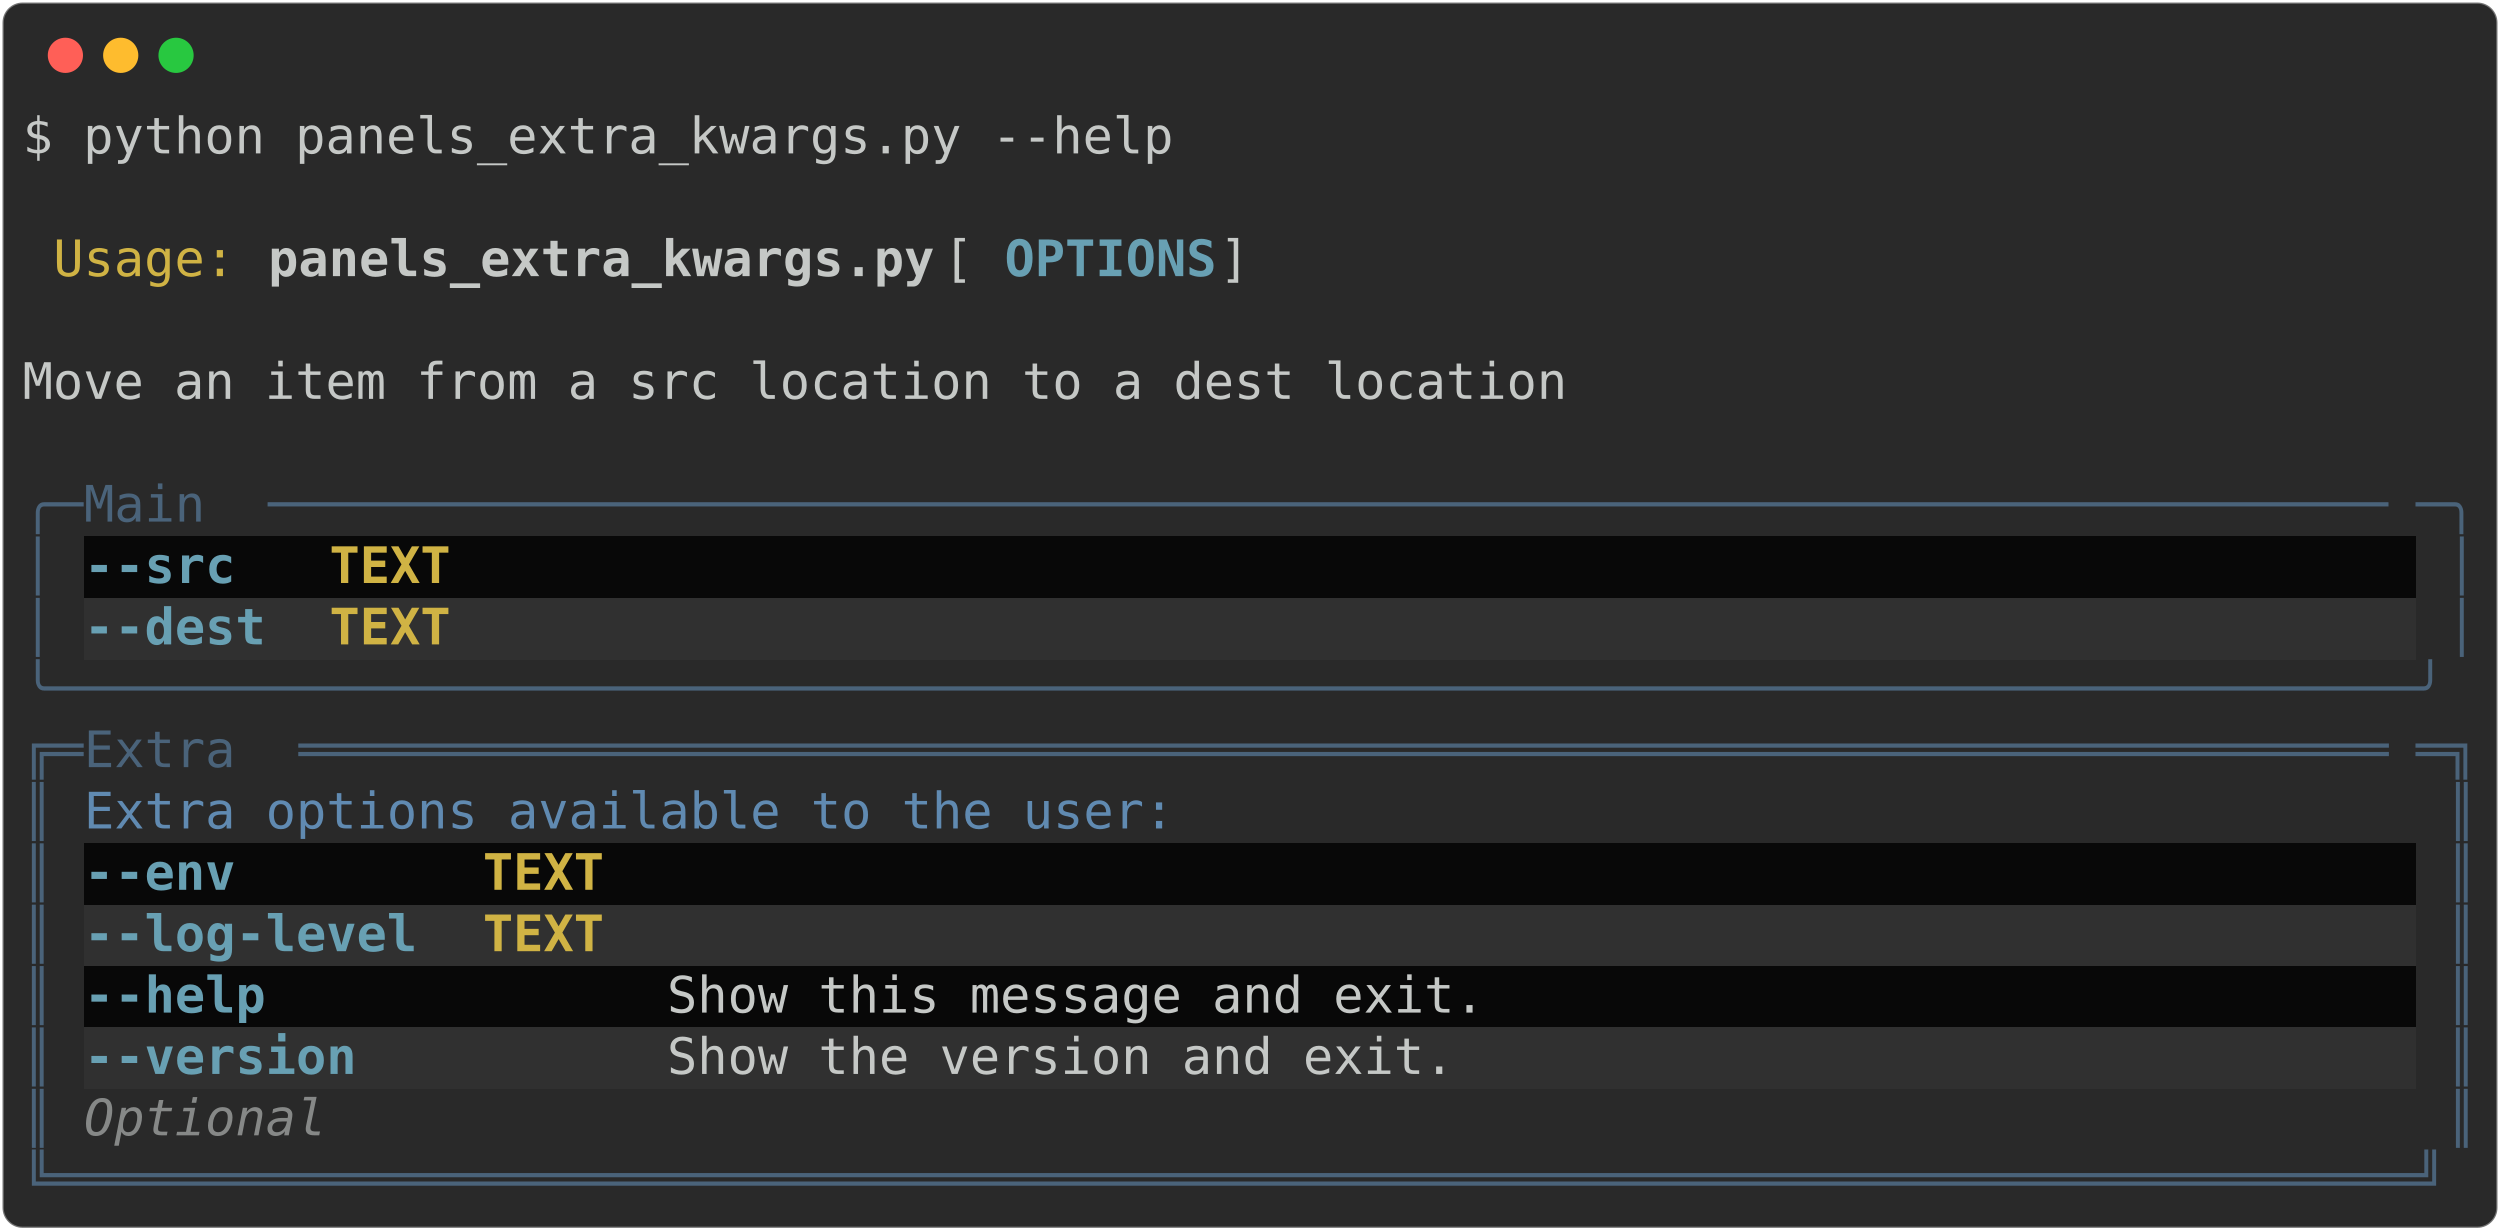
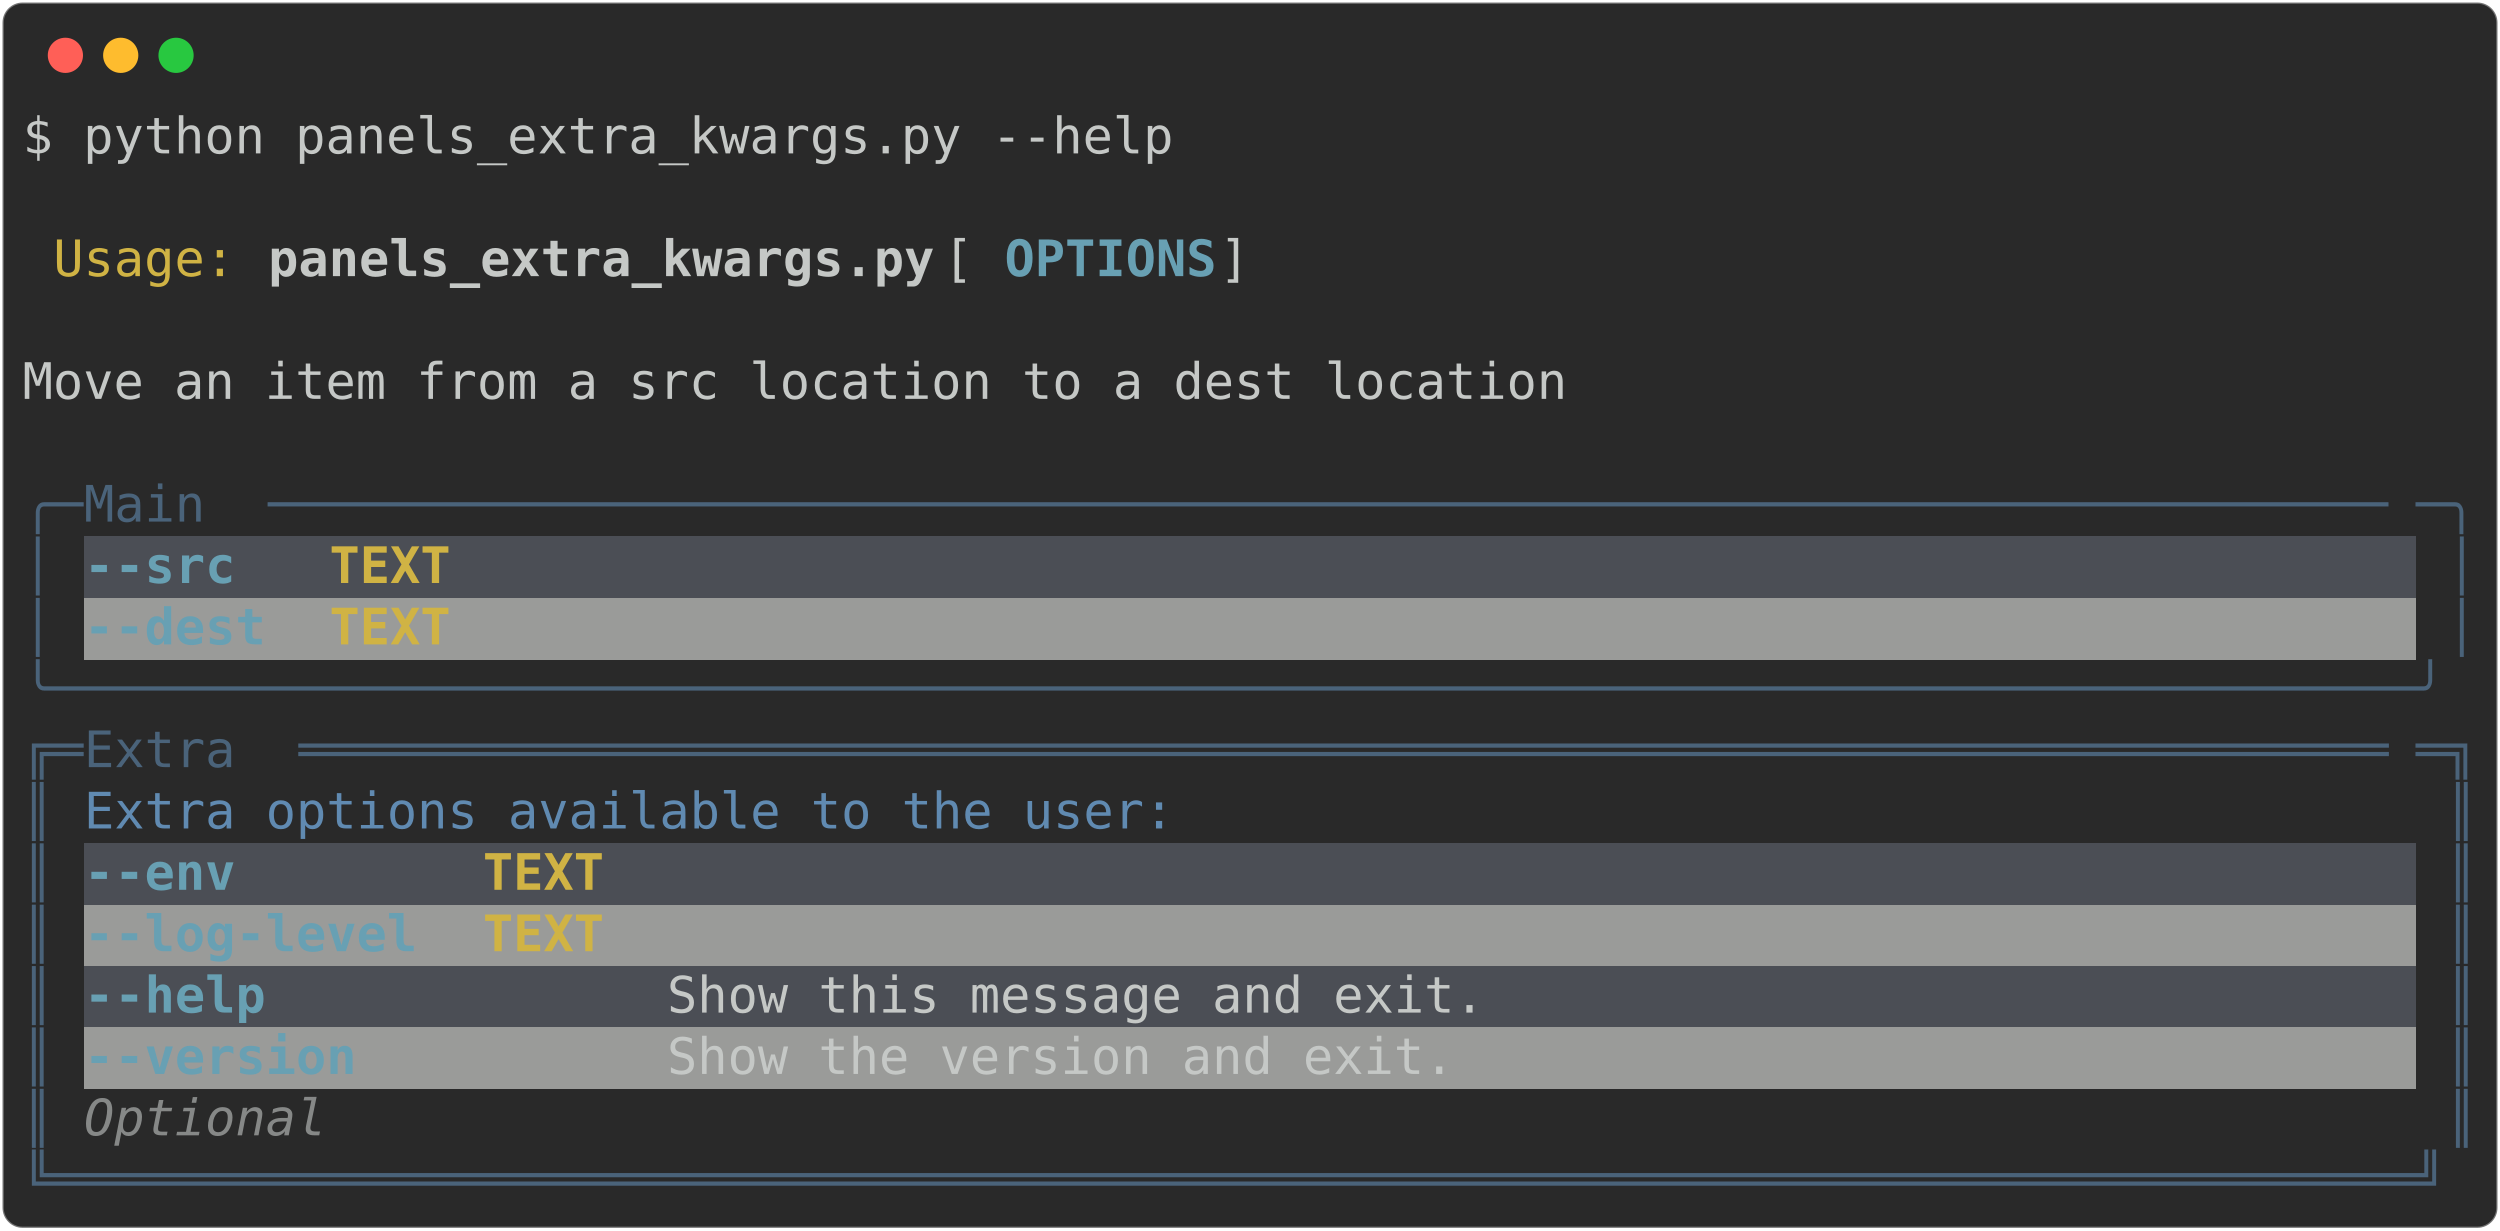
<svg xmlns="http://www.w3.org/2000/svg" class="rich-terminal" viewBox="0 0 994 489.2">
  <style>

    @font-face {
        font-family: "Fira Code";
        src: local("FiraCode-Regular"),
                url("https://cdnjs.cloudflare.com/ajax/libs/firacode/6.2.0/woff2/FiraCode-Regular.woff2") format("woff2"),
                url("https://cdnjs.cloudflare.com/ajax/libs/firacode/6.2.0/woff/FiraCode-Regular.woff") format("woff");
        font-style: normal;
        font-weight: 400;
    }
    @font-face {
        font-family: "Fira Code";
        src: local("FiraCode-Bold"),
                url("https://cdnjs.cloudflare.com/ajax/libs/firacode/6.2.0/woff2/FiraCode-Bold.woff2") format("woff2"),
                url("https://cdnjs.cloudflare.com/ajax/libs/firacode/6.2.0/woff/FiraCode-Bold.woff") format("woff");
        font-style: bold;
        font-weight: 700;
    }

-     .terminal-2448233006-matrix {
+     .terminal-3445285855-matrix {
        font-family: Fira Code, monospace;
        font-size: 20px;
        line-height: 24.4px;
        font-variant-east-asian: full-width;
    }

-     .terminal-2448233006-title {
+     .terminal-3445285855-title {
        font-size: 18px;
        font-weight: bold;
        font-family: arial;
    }

-     .terminal-2448233006-r1 { fill: #c5c8c6 }
- .terminal-2448233006-r2 { fill: #d0b344 }
- .terminal-2448233006-r3 { fill: #c5c8c6;font-weight: bold }
- .terminal-2448233006-r4 { fill: #68a0b3;font-weight: bold }
- .terminal-2448233006-r5 { fill: #4a637a }
- .terminal-2448233006-r6 { fill: #d0b344;font-weight: bold }
- .terminal-2448233006-r7 { fill: #608ab1 }
- .terminal-2448233006-r8 { fill: #868887;font-style: italic; }
+     .terminal-3445285855-r1 { fill: #c5c8c6 }
+ .terminal-3445285855-r2 { fill: #d0b344 }
+ .terminal-3445285855-r3 { fill: #c5c8c6;font-weight: bold }
+ .terminal-3445285855-r4 { fill: #68a0b3;font-weight: bold }
+ .terminal-3445285855-r5 { fill: #4a637a }
+ .terminal-3445285855-r6 { fill: #d0b344;font-weight: bold }
+ .terminal-3445285855-r7 { fill: #608ab1 }
+ .terminal-3445285855-r8 { fill: #868887;font-style: italic; }
    </style>
  <defs>
-     <clipPath id="terminal-2448233006-clip-terminal">
+     <clipPath id="terminal-3445285855-clip-terminal">
      <rect x="0" y="0" width="975.0" height="438.2" />
    </clipPath>
-     <clipPath id="terminal-2448233006-line-0">
+     <clipPath id="terminal-3445285855-line-0">
      <rect x="0" y="1.5" width="976" height="24.65" />
    </clipPath>
-     <clipPath id="terminal-2448233006-line-1">
+     <clipPath id="terminal-3445285855-line-1">
      <rect x="0" y="25.9" width="976" height="24.65" />
    </clipPath>
-     <clipPath id="terminal-2448233006-line-2">
+     <clipPath id="terminal-3445285855-line-2">
      <rect x="0" y="50.3" width="976" height="24.65" />
    </clipPath>
-     <clipPath id="terminal-2448233006-line-3">
+     <clipPath id="terminal-3445285855-line-3">
      <rect x="0" y="74.7" width="976" height="24.65" />
    </clipPath>
-     <clipPath id="terminal-2448233006-line-4">
+     <clipPath id="terminal-3445285855-line-4">
      <rect x="0" y="99.1" width="976" height="24.65" />
    </clipPath>
-     <clipPath id="terminal-2448233006-line-5">
+     <clipPath id="terminal-3445285855-line-5">
      <rect x="0" y="123.5" width="976" height="24.65" />
    </clipPath>
-     <clipPath id="terminal-2448233006-line-6">
+     <clipPath id="terminal-3445285855-line-6">
      <rect x="0" y="147.9" width="976" height="24.65" />
    </clipPath>
-     <clipPath id="terminal-2448233006-line-7">
+     <clipPath id="terminal-3445285855-line-7">
      <rect x="0" y="172.3" width="976" height="24.65" />
    </clipPath>
-     <clipPath id="terminal-2448233006-line-8">
+     <clipPath id="terminal-3445285855-line-8">
      <rect x="0" y="196.7" width="976" height="24.65" />
    </clipPath>
-     <clipPath id="terminal-2448233006-line-9">
+     <clipPath id="terminal-3445285855-line-9">
      <rect x="0" y="221.1" width="976" height="24.65" />
    </clipPath>
-     <clipPath id="terminal-2448233006-line-10">
+     <clipPath id="terminal-3445285855-line-10">
      <rect x="0" y="245.5" width="976" height="24.65" />
    </clipPath>
-     <clipPath id="terminal-2448233006-line-11">
+     <clipPath id="terminal-3445285855-line-11">
      <rect x="0" y="269.9" width="976" height="24.65" />
    </clipPath>
-     <clipPath id="terminal-2448233006-line-12">
+     <clipPath id="terminal-3445285855-line-12">
      <rect x="0" y="294.3" width="976" height="24.65" />
    </clipPath>
-     <clipPath id="terminal-2448233006-line-13">
+     <clipPath id="terminal-3445285855-line-13">
      <rect x="0" y="318.7" width="976" height="24.65" />
    </clipPath>
-     <clipPath id="terminal-2448233006-line-14">
+     <clipPath id="terminal-3445285855-line-14">
      <rect x="0" y="343.1" width="976" height="24.65" />
    </clipPath>
-     <clipPath id="terminal-2448233006-line-15">
+     <clipPath id="terminal-3445285855-line-15">
      <rect x="0" y="367.5" width="976" height="24.65" />
    </clipPath>
-     <clipPath id="terminal-2448233006-line-16">
+     <clipPath id="terminal-3445285855-line-16">
      <rect x="0" y="391.9" width="976" height="24.65" />
    </clipPath>
  </defs>
  <rect fill="#292929" stroke="rgba(255,255,255,0.35)" stroke-width="1" x="1" y="1" width="992" height="487.2" rx="8" />
  <g transform="translate(26,22)">
    <circle cx="0" cy="0" r="7" fill="#ff5f57" />
    <circle cx="22" cy="0" r="7" fill="#febc2e" />
    <circle cx="44" cy="0" r="7" fill="#28c840" />
  </g>
-   <g transform="translate(9, 41)" clip-path="url(#terminal-2448233006-clip-terminal)">
-     <rect fill="#080808" x="24.4" y="172.3" width="73.2" height="24.65" shape-rendering="crispEdges" />
-     <rect fill="#080808" x="97.6" y="172.3" width="12.2" height="24.65" shape-rendering="crispEdges" />
-     <rect fill="#080808" x="109.8" y="172.3" width="12.2" height="24.65" shape-rendering="crispEdges" />
-     <rect fill="#080808" x="122" y="172.3" width="48.8" height="24.65" shape-rendering="crispEdges" />
-     <rect fill="#080808" x="170.8" y="172.3" width="12.2" height="24.65" shape-rendering="crispEdges" />
-     <rect fill="#080808" x="183" y="172.3" width="768.6" height="24.65" shape-rendering="crispEdges" />
-     <rect fill="#303030" x="24.4" y="196.7" width="73.2" height="24.65" shape-rendering="crispEdges" />
-     <rect fill="#303030" x="97.6" y="196.7" width="12.2" height="24.65" shape-rendering="crispEdges" />
-     <rect fill="#303030" x="109.8" y="196.7" width="12.2" height="24.65" shape-rendering="crispEdges" />
-     <rect fill="#303030" x="122" y="196.7" width="48.8" height="24.65" shape-rendering="crispEdges" />
-     <rect fill="#303030" x="170.8" y="196.7" width="12.2" height="24.65" shape-rendering="crispEdges" />
-     <rect fill="#303030" x="183" y="196.7" width="768.6" height="24.65" shape-rendering="crispEdges" />
-     <rect fill="#080808" x="24.4" y="294.3" width="134.2" height="24.65" shape-rendering="crispEdges" />
-     <rect fill="#080808" x="158.6" y="294.3" width="12.2" height="24.65" shape-rendering="crispEdges" />
-     <rect fill="#080808" x="170.8" y="294.3" width="12.2" height="24.65" shape-rendering="crispEdges" />
-     <rect fill="#080808" x="183" y="294.3" width="48.8" height="24.65" shape-rendering="crispEdges" />
-     <rect fill="#080808" x="231.8" y="294.3" width="12.2" height="24.65" shape-rendering="crispEdges" />
-     <rect fill="#080808" x="244" y="294.3" width="707.6" height="24.65" shape-rendering="crispEdges" />
-     <rect fill="#303030" x="24.4" y="318.7" width="134.2" height="24.65" shape-rendering="crispEdges" />
-     <rect fill="#303030" x="158.6" y="318.7" width="12.2" height="24.65" shape-rendering="crispEdges" />
-     <rect fill="#303030" x="170.8" y="318.7" width="12.2" height="24.65" shape-rendering="crispEdges" />
-     <rect fill="#303030" x="183" y="318.7" width="48.8" height="24.65" shape-rendering="crispEdges" />
-     <rect fill="#303030" x="231.8" y="318.7" width="12.2" height="24.65" shape-rendering="crispEdges" />
-     <rect fill="#303030" x="244" y="318.7" width="707.6" height="24.65" shape-rendering="crispEdges" />
-     <rect fill="#080808" x="24.4" y="343.1" width="134.2" height="24.65" shape-rendering="crispEdges" />
-     <rect fill="#080808" x="158.6" y="343.1" width="12.2" height="24.65" shape-rendering="crispEdges" />
-     <rect fill="#080808" x="170.8" y="343.1" width="12.2" height="24.65" shape-rendering="crispEdges" />
-     <rect fill="#080808" x="183" y="343.1" width="48.8" height="24.65" shape-rendering="crispEdges" />
-     <rect fill="#080808" x="231.8" y="343.1" width="12.2" height="24.65" shape-rendering="crispEdges" />
-     <rect fill="#080808" x="244" y="343.1" width="12.2" height="24.65" shape-rendering="crispEdges" />
-     <rect fill="#080808" x="256.2" y="343.1" width="329.4" height="24.65" shape-rendering="crispEdges" />
-     <rect fill="#080808" x="585.6" y="343.1" width="366" height="24.65" shape-rendering="crispEdges" />
-     <rect fill="#303030" x="24.4" y="367.5" width="134.2" height="24.65" shape-rendering="crispEdges" />
-     <rect fill="#303030" x="158.6" y="367.5" width="12.2" height="24.65" shape-rendering="crispEdges" />
-     <rect fill="#303030" x="170.8" y="367.5" width="12.2" height="24.65" shape-rendering="crispEdges" />
-     <rect fill="#303030" x="183" y="367.5" width="48.8" height="24.65" shape-rendering="crispEdges" />
-     <rect fill="#303030" x="231.8" y="367.5" width="12.2" height="24.65" shape-rendering="crispEdges" />
-     <rect fill="#303030" x="244" y="367.5" width="12.2" height="24.65" shape-rendering="crispEdges" />
-     <rect fill="#303030" x="256.2" y="367.5" width="317.2" height="24.65" shape-rendering="crispEdges" />
-     <rect fill="#303030" x="573.4" y="367.5" width="378.2" height="24.65" shape-rendering="crispEdges" />
-     <g class="terminal-2448233006-matrix">
-       <text class="terminal-2448233006-r1" x="0" y="20" textLength="463.6" clip-path="url(#terminal-2448233006-line-0)">$ python panels_extra_kwargs.py --help</text>
-       <text class="terminal-2448233006-r1" x="976" y="20" textLength="12.2" clip-path="url(#terminal-2448233006-line-0)">
- </text>
-       <text class="terminal-2448233006-r1" x="976" y="44.4" textLength="12.2" clip-path="url(#terminal-2448233006-line-1)">
- </text>
-       <text class="terminal-2448233006-r2" x="12.2" y="68.8" textLength="73.2" clip-path="url(#terminal-2448233006-line-2)">Usage:</text>
-       <text class="terminal-2448233006-r3" x="97.6" y="68.8" textLength="268.4" clip-path="url(#terminal-2448233006-line-2)">panels_extra_kwargs.py</text>
-       <text class="terminal-2448233006-r1" x="366" y="68.8" textLength="24.4" clip-path="url(#terminal-2448233006-line-2)"> [</text>
-       <text class="terminal-2448233006-r4" x="390.4" y="68.8" textLength="85.4" clip-path="url(#terminal-2448233006-line-2)">OPTIONS</text>
-       <text class="terminal-2448233006-r1" x="475.8" y="68.8" textLength="500.2" clip-path="url(#terminal-2448233006-line-2)">]                                        </text>
-       <text class="terminal-2448233006-r1" x="976" y="68.8" textLength="12.2" clip-path="url(#terminal-2448233006-line-2)">
- </text>
-       <text class="terminal-2448233006-r1" x="976" y="93.2" textLength="12.2" clip-path="url(#terminal-2448233006-line-3)">
- </text>
-       <text class="terminal-2448233006-r1" x="0" y="117.6" textLength="976" clip-path="url(#terminal-2448233006-line-4)"> Move an item from a src location to a dest location                            </text>
-       <text class="terminal-2448233006-r1" x="976" y="117.6" textLength="12.2" clip-path="url(#terminal-2448233006-line-4)">
- </text>
-       <text class="terminal-2448233006-r1" x="976" y="142" textLength="12.2" clip-path="url(#terminal-2448233006-line-5)">
- </text>
-       <text class="terminal-2448233006-r5" x="0" y="166.4" textLength="24.4" clip-path="url(#terminal-2448233006-line-6)">╭─</text>
-       <text class="terminal-2448233006-r5" x="24.4" y="166.4" textLength="73.2" clip-path="url(#terminal-2448233006-line-6)"> Main </text>
-       <text class="terminal-2448233006-r5" x="97.6" y="166.4" textLength="854" clip-path="url(#terminal-2448233006-line-6)">──────────────────────────────────────────────────────────────────────</text>
-       <text class="terminal-2448233006-r5" x="951.6" y="166.4" textLength="24.4" clip-path="url(#terminal-2448233006-line-6)">─╮</text>
-       <text class="terminal-2448233006-r1" x="976" y="166.4" textLength="12.2" clip-path="url(#terminal-2448233006-line-6)">
- </text>
-       <text class="terminal-2448233006-r5" x="0" y="190.8" textLength="12.2" clip-path="url(#terminal-2448233006-line-7)">│</text>
-       <text class="terminal-2448233006-r4" x="24.4" y="190.8" textLength="73.2" clip-path="url(#terminal-2448233006-line-7)">--src </text>
-       <text class="terminal-2448233006-r6" x="122" y="190.8" textLength="48.8" clip-path="url(#terminal-2448233006-line-7)">TEXT</text>
-       <text class="terminal-2448233006-r5" x="963.8" y="190.8" textLength="12.2" clip-path="url(#terminal-2448233006-line-7)">│</text>
-       <text class="terminal-2448233006-r1" x="976" y="190.8" textLength="12.2" clip-path="url(#terminal-2448233006-line-7)">
- </text>
-       <text class="terminal-2448233006-r5" x="0" y="215.2" textLength="12.2" clip-path="url(#terminal-2448233006-line-8)">│</text>
-       <text class="terminal-2448233006-r4" x="24.4" y="215.2" textLength="73.2" clip-path="url(#terminal-2448233006-line-8)">--dest</text>
-       <text class="terminal-2448233006-r6" x="122" y="215.2" textLength="48.8" clip-path="url(#terminal-2448233006-line-8)">TEXT</text>
-       <text class="terminal-2448233006-r5" x="963.8" y="215.2" textLength="12.2" clip-path="url(#terminal-2448233006-line-8)">│</text>
-       <text class="terminal-2448233006-r1" x="976" y="215.2" textLength="12.2" clip-path="url(#terminal-2448233006-line-8)">
- </text>
-       <text class="terminal-2448233006-r5" x="0" y="239.6" textLength="976" clip-path="url(#terminal-2448233006-line-9)">╰──────────────────────────────────────────────────────────────────────────────╯</text>
-       <text class="terminal-2448233006-r1" x="976" y="239.6" textLength="12.2" clip-path="url(#terminal-2448233006-line-9)">
- </text>
-       <text class="terminal-2448233006-r5" x="0" y="264" textLength="24.4" clip-path="url(#terminal-2448233006-line-10)">╔═</text>
-       <text class="terminal-2448233006-r5" x="24.4" y="264" textLength="85.4" clip-path="url(#terminal-2448233006-line-10)"> Extra </text>
-       <text class="terminal-2448233006-r5" x="109.8" y="264" textLength="841.8" clip-path="url(#terminal-2448233006-line-10)">═════════════════════════════════════════════════════════════════════</text>
-       <text class="terminal-2448233006-r5" x="951.6" y="264" textLength="24.4" clip-path="url(#terminal-2448233006-line-10)">═╗</text>
-       <text class="terminal-2448233006-r1" x="976" y="264" textLength="12.2" clip-path="url(#terminal-2448233006-line-10)">
- </text>
-       <text class="terminal-2448233006-r5" x="0" y="288.4" textLength="12.2" clip-path="url(#terminal-2448233006-line-11)">║</text>
-       <text class="terminal-2448233006-r7" x="24.4" y="288.4" textLength="439.2" clip-path="url(#terminal-2448233006-line-11)">Extra options available to the user:</text>
-       <text class="terminal-2448233006-r5" x="963.8" y="288.4" textLength="12.2" clip-path="url(#terminal-2448233006-line-11)">║</text>
-       <text class="terminal-2448233006-r1" x="976" y="288.4" textLength="12.2" clip-path="url(#terminal-2448233006-line-11)">
- </text>
-       <text class="terminal-2448233006-r5" x="0" y="312.8" textLength="12.2" clip-path="url(#terminal-2448233006-line-12)">║</text>
-       <text class="terminal-2448233006-r4" x="24.4" y="312.8" textLength="134.2" clip-path="url(#terminal-2448233006-line-12)">--env      </text>
-       <text class="terminal-2448233006-r6" x="183" y="312.8" textLength="48.8" clip-path="url(#terminal-2448233006-line-12)">TEXT</text>
-       <text class="terminal-2448233006-r5" x="963.8" y="312.8" textLength="12.2" clip-path="url(#terminal-2448233006-line-12)">║</text>
-       <text class="terminal-2448233006-r1" x="976" y="312.8" textLength="12.2" clip-path="url(#terminal-2448233006-line-12)">
- </text>
-       <text class="terminal-2448233006-r5" x="0" y="337.2" textLength="12.2" clip-path="url(#terminal-2448233006-line-13)">║</text>
-       <text class="terminal-2448233006-r4" x="24.4" y="337.2" textLength="134.2" clip-path="url(#terminal-2448233006-line-13)">--log-level</text>
-       <text class="terminal-2448233006-r6" x="183" y="337.2" textLength="48.8" clip-path="url(#terminal-2448233006-line-13)">TEXT</text>
-       <text class="terminal-2448233006-r5" x="963.8" y="337.2" textLength="12.2" clip-path="url(#terminal-2448233006-line-13)">║</text>
-       <text class="terminal-2448233006-r1" x="976" y="337.2" textLength="12.2" clip-path="url(#terminal-2448233006-line-13)">
- </text>
-       <text class="terminal-2448233006-r5" x="0" y="361.6" textLength="12.2" clip-path="url(#terminal-2448233006-line-14)">║</text>
-       <text class="terminal-2448233006-r4" x="24.4" y="361.6" textLength="134.2" clip-path="url(#terminal-2448233006-line-14)">--help     </text>
-       <text class="terminal-2448233006-r1" x="256.2" y="361.6" textLength="329.4" clip-path="url(#terminal-2448233006-line-14)">Show this message and exit.</text>
-       <text class="terminal-2448233006-r5" x="963.8" y="361.6" textLength="12.2" clip-path="url(#terminal-2448233006-line-14)">║</text>
-       <text class="terminal-2448233006-r1" x="976" y="361.6" textLength="12.2" clip-path="url(#terminal-2448233006-line-14)">
- </text>
-       <text class="terminal-2448233006-r5" x="0" y="386" textLength="12.2" clip-path="url(#terminal-2448233006-line-15)">║</text>
-       <text class="terminal-2448233006-r4" x="24.4" y="386" textLength="134.2" clip-path="url(#terminal-2448233006-line-15)">--version  </text>
-       <text class="terminal-2448233006-r1" x="256.2" y="386" textLength="317.2" clip-path="url(#terminal-2448233006-line-15)">Show the version and exit.</text>
-       <text class="terminal-2448233006-r5" x="963.8" y="386" textLength="12.2" clip-path="url(#terminal-2448233006-line-15)">║</text>
-       <text class="terminal-2448233006-r1" x="976" y="386" textLength="12.2" clip-path="url(#terminal-2448233006-line-15)">
- </text>
-       <text class="terminal-2448233006-r5" x="0" y="410.4" textLength="12.2" clip-path="url(#terminal-2448233006-line-16)">║</text>
-       <text class="terminal-2448233006-r8" x="24.4" y="410.4" textLength="927.2" clip-path="url(#terminal-2448233006-line-16)">                                  Optional                                  </text>
-       <text class="terminal-2448233006-r5" x="963.8" y="410.4" textLength="12.2" clip-path="url(#terminal-2448233006-line-16)">║</text>
-       <text class="terminal-2448233006-r1" x="976" y="410.4" textLength="12.2" clip-path="url(#terminal-2448233006-line-16)">
- </text>
-       <text class="terminal-2448233006-r5" x="0" y="434.8" textLength="976" clip-path="url(#terminal-2448233006-line-17)">╚══════════════════════════════════════════════════════════════════════════════╝</text>
-       <text class="terminal-2448233006-r1" x="976" y="434.8" textLength="12.2" clip-path="url(#terminal-2448233006-line-17)">
+   <g transform="translate(9, 41)" clip-path="url(#terminal-3445285855-clip-terminal)">
+     <rect fill="#4b4e55" x="24.4" y="172.3" width="73.2" height="24.65" shape-rendering="crispEdges" />
+     <rect fill="#4b4e55" x="97.6" y="172.3" width="12.2" height="24.65" shape-rendering="crispEdges" />
+     <rect fill="#4b4e55" x="109.8" y="172.3" width="12.2" height="24.65" shape-rendering="crispEdges" />
+     <rect fill="#4b4e55" x="122" y="172.3" width="48.8" height="24.65" shape-rendering="crispEdges" />
+     <rect fill="#4b4e55" x="170.8" y="172.3" width="12.2" height="24.65" shape-rendering="crispEdges" />
+     <rect fill="#4b4e55" x="183" y="172.3" width="768.6" height="24.65" shape-rendering="crispEdges" />
+     <rect fill="#9a9b99" x="24.4" y="196.7" width="73.2" height="24.65" shape-rendering="crispEdges" />
+     <rect fill="#9a9b99" x="97.6" y="196.7" width="12.2" height="24.65" shape-rendering="crispEdges" />
+     <rect fill="#9a9b99" x="109.8" y="196.7" width="12.2" height="24.65" shape-rendering="crispEdges" />
+     <rect fill="#9a9b99" x="122" y="196.7" width="48.8" height="24.65" shape-rendering="crispEdges" />
+     <rect fill="#9a9b99" x="170.8" y="196.7" width="12.2" height="24.65" shape-rendering="crispEdges" />
+     <rect fill="#9a9b99" x="183" y="196.7" width="768.6" height="24.65" shape-rendering="crispEdges" />
+     <rect fill="#4b4e55" x="24.4" y="294.3" width="134.2" height="24.65" shape-rendering="crispEdges" />
+     <rect fill="#4b4e55" x="158.6" y="294.3" width="12.2" height="24.65" shape-rendering="crispEdges" />
+     <rect fill="#4b4e55" x="170.8" y="294.3" width="12.2" height="24.65" shape-rendering="crispEdges" />
+     <rect fill="#4b4e55" x="183" y="294.3" width="48.8" height="24.65" shape-rendering="crispEdges" />
+     <rect fill="#4b4e55" x="231.8" y="294.3" width="12.2" height="24.65" shape-rendering="crispEdges" />
+     <rect fill="#4b4e55" x="244" y="294.3" width="707.6" height="24.65" shape-rendering="crispEdges" />
+     <rect fill="#9a9b99" x="24.4" y="318.7" width="134.2" height="24.65" shape-rendering="crispEdges" />
+     <rect fill="#9a9b99" x="158.6" y="318.7" width="12.2" height="24.65" shape-rendering="crispEdges" />
+     <rect fill="#9a9b99" x="170.8" y="318.7" width="12.2" height="24.65" shape-rendering="crispEdges" />
+     <rect fill="#9a9b99" x="183" y="318.7" width="48.8" height="24.65" shape-rendering="crispEdges" />
+     <rect fill="#9a9b99" x="231.8" y="318.7" width="12.2" height="24.65" shape-rendering="crispEdges" />
+     <rect fill="#9a9b99" x="244" y="318.7" width="707.6" height="24.65" shape-rendering="crispEdges" />
+     <rect fill="#4b4e55" x="24.4" y="343.1" width="134.2" height="24.65" shape-rendering="crispEdges" />
+     <rect fill="#4b4e55" x="158.6" y="343.1" width="12.2" height="24.65" shape-rendering="crispEdges" />
+     <rect fill="#4b4e55" x="170.8" y="343.1" width="12.2" height="24.65" shape-rendering="crispEdges" />
+     <rect fill="#4b4e55" x="183" y="343.1" width="48.8" height="24.65" shape-rendering="crispEdges" />
+     <rect fill="#4b4e55" x="231.8" y="343.1" width="12.2" height="24.65" shape-rendering="crispEdges" />
+     <rect fill="#4b4e55" x="244" y="343.1" width="12.2" height="24.65" shape-rendering="crispEdges" />
+     <rect fill="#4b4e55" x="256.2" y="343.1" width="329.4" height="24.65" shape-rendering="crispEdges" />
+     <rect fill="#4b4e55" x="585.6" y="343.1" width="366" height="24.65" shape-rendering="crispEdges" />
+     <rect fill="#9a9b99" x="24.4" y="367.5" width="134.2" height="24.65" shape-rendering="crispEdges" />
+     <rect fill="#9a9b99" x="158.6" y="367.5" width="12.2" height="24.65" shape-rendering="crispEdges" />
+     <rect fill="#9a9b99" x="170.8" y="367.5" width="12.2" height="24.65" shape-rendering="crispEdges" />
+     <rect fill="#9a9b99" x="183" y="367.5" width="48.8" height="24.65" shape-rendering="crispEdges" />
+     <rect fill="#9a9b99" x="231.8" y="367.5" width="12.2" height="24.65" shape-rendering="crispEdges" />
+     <rect fill="#9a9b99" x="244" y="367.5" width="12.2" height="24.65" shape-rendering="crispEdges" />
+     <rect fill="#9a9b99" x="256.2" y="367.5" width="317.2" height="24.65" shape-rendering="crispEdges" />
+     <rect fill="#9a9b99" x="573.4" y="367.5" width="378.2" height="24.65" shape-rendering="crispEdges" />
+     <g class="terminal-3445285855-matrix">
+       <text class="terminal-3445285855-r1" x="0" y="20" textLength="463.6" clip-path="url(#terminal-3445285855-line-0)">$ python panels_extra_kwargs.py --help</text>
+       <text class="terminal-3445285855-r1" x="976" y="20" textLength="12.2" clip-path="url(#terminal-3445285855-line-0)">
+ </text>
+       <text class="terminal-3445285855-r1" x="976" y="44.4" textLength="12.2" clip-path="url(#terminal-3445285855-line-1)">
+ </text>
+       <text class="terminal-3445285855-r2" x="12.2" y="68.8" textLength="73.2" clip-path="url(#terminal-3445285855-line-2)">Usage:</text>
+       <text class="terminal-3445285855-r3" x="97.6" y="68.8" textLength="268.4" clip-path="url(#terminal-3445285855-line-2)">panels_extra_kwargs.py</text>
+       <text class="terminal-3445285855-r1" x="366" y="68.8" textLength="24.4" clip-path="url(#terminal-3445285855-line-2)"> [</text>
+       <text class="terminal-3445285855-r4" x="390.4" y="68.8" textLength="85.4" clip-path="url(#terminal-3445285855-line-2)">OPTIONS</text>
+       <text class="terminal-3445285855-r1" x="475.8" y="68.8" textLength="500.2" clip-path="url(#terminal-3445285855-line-2)">]                                        </text>
+       <text class="terminal-3445285855-r1" x="976" y="68.8" textLength="12.2" clip-path="url(#terminal-3445285855-line-2)">
+ </text>
+       <text class="terminal-3445285855-r1" x="976" y="93.2" textLength="12.2" clip-path="url(#terminal-3445285855-line-3)">
+ </text>
+       <text class="terminal-3445285855-r1" x="0" y="117.6" textLength="976" clip-path="url(#terminal-3445285855-line-4)"> Move an item from a src location to a dest location                            </text>
+       <text class="terminal-3445285855-r1" x="976" y="117.6" textLength="12.2" clip-path="url(#terminal-3445285855-line-4)">
+ </text>
+       <text class="terminal-3445285855-r1" x="976" y="142" textLength="12.2" clip-path="url(#terminal-3445285855-line-5)">
+ </text>
+       <text class="terminal-3445285855-r5" x="0" y="166.4" textLength="24.4" clip-path="url(#terminal-3445285855-line-6)">╭─</text>
+       <text class="terminal-3445285855-r5" x="24.4" y="166.4" textLength="73.2" clip-path="url(#terminal-3445285855-line-6)"> Main </text>
+       <text class="terminal-3445285855-r5" x="97.6" y="166.4" textLength="854" clip-path="url(#terminal-3445285855-line-6)">──────────────────────────────────────────────────────────────────────</text>
+       <text class="terminal-3445285855-r5" x="951.6" y="166.4" textLength="24.4" clip-path="url(#terminal-3445285855-line-6)">─╮</text>
+       <text class="terminal-3445285855-r1" x="976" y="166.4" textLength="12.2" clip-path="url(#terminal-3445285855-line-6)">
+ </text>
+       <text class="terminal-3445285855-r5" x="0" y="190.8" textLength="12.2" clip-path="url(#terminal-3445285855-line-7)">│</text>
+       <text class="terminal-3445285855-r4" x="24.4" y="190.8" textLength="73.2" clip-path="url(#terminal-3445285855-line-7)">--src </text>
+       <text class="terminal-3445285855-r6" x="122" y="190.8" textLength="48.8" clip-path="url(#terminal-3445285855-line-7)">TEXT</text>
+       <text class="terminal-3445285855-r5" x="963.8" y="190.8" textLength="12.2" clip-path="url(#terminal-3445285855-line-7)">│</text>
+       <text class="terminal-3445285855-r1" x="976" y="190.8" textLength="12.2" clip-path="url(#terminal-3445285855-line-7)">
+ </text>
+       <text class="terminal-3445285855-r5" x="0" y="215.2" textLength="12.2" clip-path="url(#terminal-3445285855-line-8)">│</text>
+       <text class="terminal-3445285855-r4" x="24.4" y="215.2" textLength="73.2" clip-path="url(#terminal-3445285855-line-8)">--dest</text>
+       <text class="terminal-3445285855-r6" x="122" y="215.2" textLength="48.8" clip-path="url(#terminal-3445285855-line-8)">TEXT</text>
+       <text class="terminal-3445285855-r5" x="963.8" y="215.2" textLength="12.2" clip-path="url(#terminal-3445285855-line-8)">│</text>
+       <text class="terminal-3445285855-r1" x="976" y="215.2" textLength="12.2" clip-path="url(#terminal-3445285855-line-8)">
+ </text>
+       <text class="terminal-3445285855-r5" x="0" y="239.6" textLength="976" clip-path="url(#terminal-3445285855-line-9)">╰──────────────────────────────────────────────────────────────────────────────╯</text>
+       <text class="terminal-3445285855-r1" x="976" y="239.6" textLength="12.2" clip-path="url(#terminal-3445285855-line-9)">
+ </text>
+       <text class="terminal-3445285855-r5" x="0" y="264" textLength="24.4" clip-path="url(#terminal-3445285855-line-10)">╔═</text>
+       <text class="terminal-3445285855-r5" x="24.4" y="264" textLength="85.4" clip-path="url(#terminal-3445285855-line-10)"> Extra </text>
+       <text class="terminal-3445285855-r5" x="109.8" y="264" textLength="841.8" clip-path="url(#terminal-3445285855-line-10)">═════════════════════════════════════════════════════════════════════</text>
+       <text class="terminal-3445285855-r5" x="951.6" y="264" textLength="24.4" clip-path="url(#terminal-3445285855-line-10)">═╗</text>
+       <text class="terminal-3445285855-r1" x="976" y="264" textLength="12.2" clip-path="url(#terminal-3445285855-line-10)">
+ </text>
+       <text class="terminal-3445285855-r5" x="0" y="288.4" textLength="12.2" clip-path="url(#terminal-3445285855-line-11)">║</text>
+       <text class="terminal-3445285855-r7" x="24.4" y="288.4" textLength="439.2" clip-path="url(#terminal-3445285855-line-11)">Extra options available to the user:</text>
+       <text class="terminal-3445285855-r5" x="963.8" y="288.4" textLength="12.2" clip-path="url(#terminal-3445285855-line-11)">║</text>
+       <text class="terminal-3445285855-r1" x="976" y="288.4" textLength="12.2" clip-path="url(#terminal-3445285855-line-11)">
+ </text>
+       <text class="terminal-3445285855-r5" x="0" y="312.8" textLength="12.2" clip-path="url(#terminal-3445285855-line-12)">║</text>
+       <text class="terminal-3445285855-r4" x="24.4" y="312.8" textLength="134.2" clip-path="url(#terminal-3445285855-line-12)">--env      </text>
+       <text class="terminal-3445285855-r6" x="183" y="312.8" textLength="48.8" clip-path="url(#terminal-3445285855-line-12)">TEXT</text>
+       <text class="terminal-3445285855-r5" x="963.8" y="312.8" textLength="12.2" clip-path="url(#terminal-3445285855-line-12)">║</text>
+       <text class="terminal-3445285855-r1" x="976" y="312.8" textLength="12.2" clip-path="url(#terminal-3445285855-line-12)">
+ </text>
+       <text class="terminal-3445285855-r5" x="0" y="337.2" textLength="12.2" clip-path="url(#terminal-3445285855-line-13)">║</text>
+       <text class="terminal-3445285855-r4" x="24.4" y="337.2" textLength="134.2" clip-path="url(#terminal-3445285855-line-13)">--log-level</text>
+       <text class="terminal-3445285855-r6" x="183" y="337.2" textLength="48.8" clip-path="url(#terminal-3445285855-line-13)">TEXT</text>
+       <text class="terminal-3445285855-r5" x="963.8" y="337.2" textLength="12.2" clip-path="url(#terminal-3445285855-line-13)">║</text>
+       <text class="terminal-3445285855-r1" x="976" y="337.2" textLength="12.2" clip-path="url(#terminal-3445285855-line-13)">
+ </text>
+       <text class="terminal-3445285855-r5" x="0" y="361.6" textLength="12.2" clip-path="url(#terminal-3445285855-line-14)">║</text>
+       <text class="terminal-3445285855-r4" x="24.4" y="361.6" textLength="134.2" clip-path="url(#terminal-3445285855-line-14)">--help     </text>
+       <text class="terminal-3445285855-r1" x="256.2" y="361.6" textLength="329.4" clip-path="url(#terminal-3445285855-line-14)">Show this message and exit.</text>
+       <text class="terminal-3445285855-r5" x="963.8" y="361.6" textLength="12.2" clip-path="url(#terminal-3445285855-line-14)">║</text>
+       <text class="terminal-3445285855-r1" x="976" y="361.6" textLength="12.2" clip-path="url(#terminal-3445285855-line-14)">
+ </text>
+       <text class="terminal-3445285855-r5" x="0" y="386" textLength="12.2" clip-path="url(#terminal-3445285855-line-15)">║</text>
+       <text class="terminal-3445285855-r4" x="24.4" y="386" textLength="134.2" clip-path="url(#terminal-3445285855-line-15)">--version  </text>
+       <text class="terminal-3445285855-r1" x="256.2" y="386" textLength="317.2" clip-path="url(#terminal-3445285855-line-15)">Show the version and exit.</text>
+       <text class="terminal-3445285855-r5" x="963.8" y="386" textLength="12.2" clip-path="url(#terminal-3445285855-line-15)">║</text>
+       <text class="terminal-3445285855-r1" x="976" y="386" textLength="12.2" clip-path="url(#terminal-3445285855-line-15)">
+ </text>
+       <text class="terminal-3445285855-r5" x="0" y="410.4" textLength="12.2" clip-path="url(#terminal-3445285855-line-16)">║</text>
+       <text class="terminal-3445285855-r8" x="24.4" y="410.4" textLength="927.2" clip-path="url(#terminal-3445285855-line-16)">                                  Optional                                  </text>
+       <text class="terminal-3445285855-r5" x="963.8" y="410.4" textLength="12.2" clip-path="url(#terminal-3445285855-line-16)">║</text>
+       <text class="terminal-3445285855-r1" x="976" y="410.4" textLength="12.2" clip-path="url(#terminal-3445285855-line-16)">
+ </text>
+       <text class="terminal-3445285855-r5" x="0" y="434.8" textLength="976" clip-path="url(#terminal-3445285855-line-17)">╚══════════════════════════════════════════════════════════════════════════════╝</text>
+       <text class="terminal-3445285855-r1" x="976" y="434.8" textLength="12.2" clip-path="url(#terminal-3445285855-line-17)">
</text>
    </g>
  </g>
</svg>
